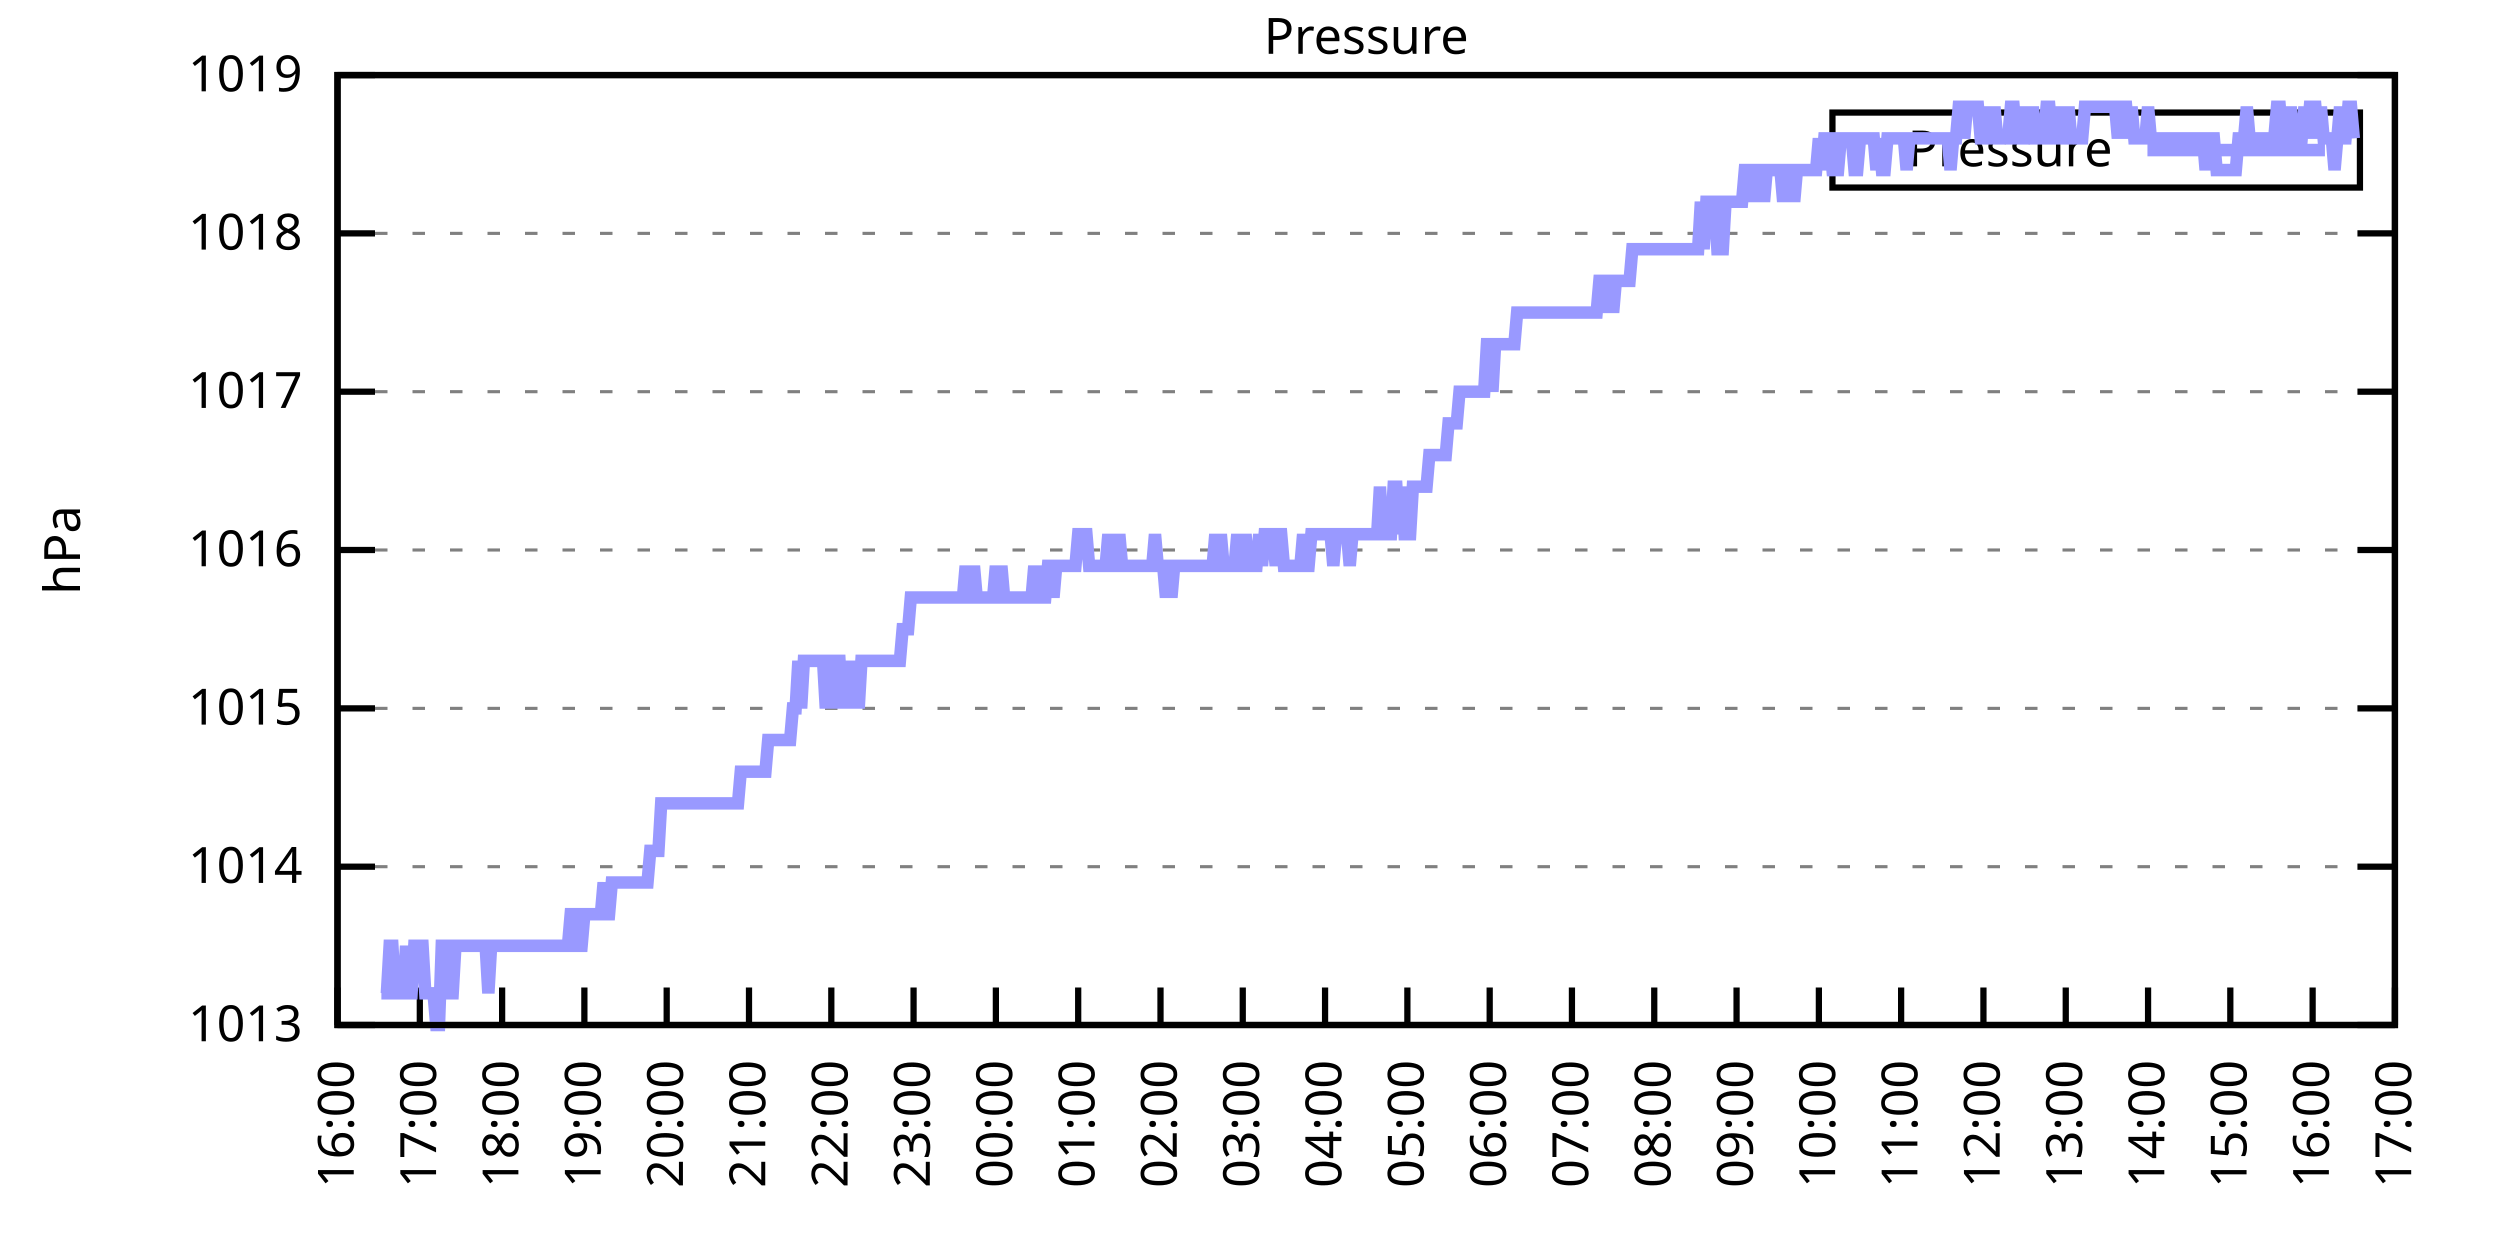
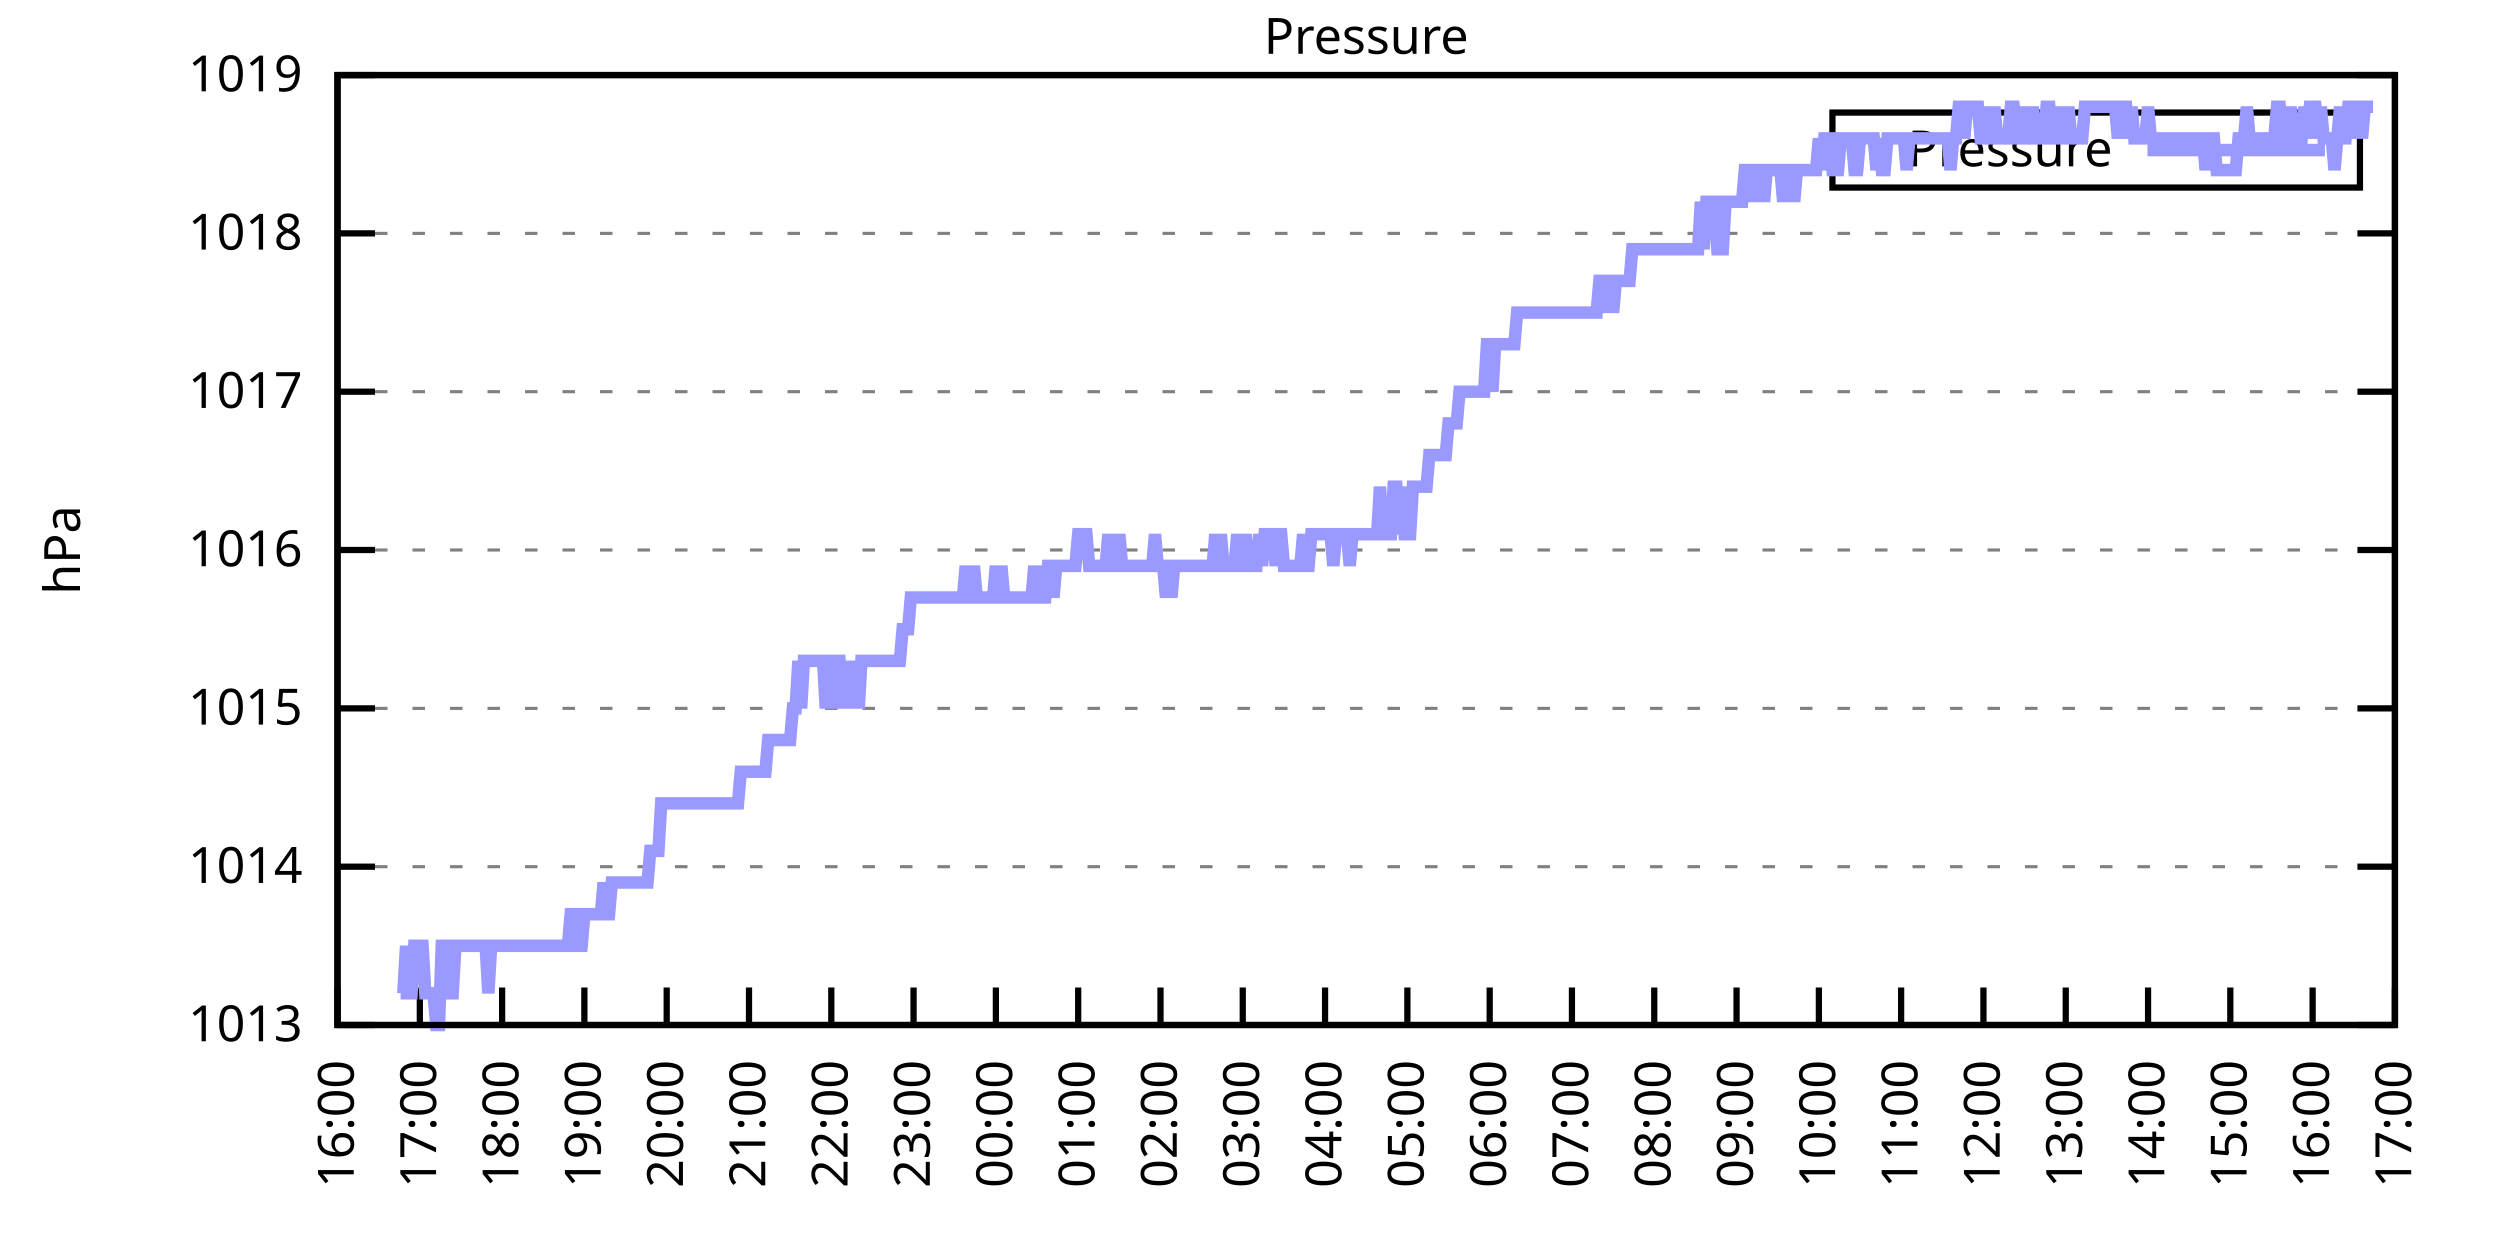
<svg xmlns="http://www.w3.org/2000/svg" xmlns:xlink="http://www.w3.org/1999/xlink" width="400" height="200" viewBox="0 0 400 200">
  <g id="gnuplot_canvas">
    <rect x="0" y="0" width="400" height="200" fill="none" />
    <defs>
      <circle id="gpDot" r="0.5" stroke-width="0.5" stroke="currentColor" />
      <path id="gpPt0" stroke-width="0.333" stroke="currentColor" d="M-1,0 h2 M0,-1 v2" />
      <path id="gpPt1" stroke-width="0.333" stroke="currentColor" d="M-1,-1 L1,1 M1,-1 L-1,1" />
      <path id="gpPt2" stroke-width="0.333" stroke="currentColor" d="M-1,0 L1,0 M0,-1 L0,1 M-1,-1 L1,1 M-1,1 L1,-1" />
      <rect id="gpPt3" stroke-width="0.333" stroke="currentColor" x="-1" y="-1" width="2" height="2" />
      <rect id="gpPt4" stroke-width="0.333" stroke="currentColor" fill="currentColor" x="-1" y="-1" width="2" height="2" />
      <circle id="gpPt5" stroke-width="0.333" stroke="currentColor" cx="0" cy="0" r="1" />
      <use xlink:href="#gpPt5" id="gpPt6" fill="currentColor" stroke="none" />
      <path id="gpPt7" stroke-width="0.333" stroke="currentColor" d="M0,-1.33 L-1.33,0.67 L1.33,0.67 z" />
      <use xlink:href="#gpPt7" id="gpPt8" fill="currentColor" stroke="none" />
      <use xlink:href="#gpPt7" id="gpPt9" stroke="currentColor" transform="rotate(180)" />
      <use xlink:href="#gpPt9" id="gpPt10" fill="currentColor" stroke="none" />
      <use xlink:href="#gpPt3" id="gpPt11" stroke="currentColor" transform="rotate(45)" />
      <use xlink:href="#gpPt11" id="gpPt12" fill="currentColor" stroke="none" />
      <path id="gpPt13" stroke-width="0.333" stroke="currentColor" d="M0,1.330 L1.265,0.411 L0.782,-1.067 L-0.782,-1.076 L-1.265,0.411 z" />
      <use xlink:href="#gpPt13" id="gpPt14" fill="currentColor" stroke="none" />
      <filter id="textbox" filterUnits="objectBoundingBox" x="0" y="0" height="1" width="1">
        <feFlood flood-color="white" flood-opacity="1" result="bgnd" />
        <feComposite in="SourceGraphic" in2="bgnd" operator="atop" />
      </filter>
      <filter id="greybox" filterUnits="objectBoundingBox" x="0" y="0" height="1" width="1">
        <feFlood flood-color="lightgrey" flood-opacity="1" result="grey" />
        <feComposite in="SourceGraphic" in2="grey" operator="atop" />
      </filter>
    </defs>
    <g fill="none" color="white" stroke="currentColor" stroke-width="1.00" stroke-linecap="butt" stroke-linejoin="miter">
</g>
    <g fill="none" color="black" stroke="currentColor" stroke-width="1.00" stroke-linecap="butt" stroke-linejoin="miter">
      <g stroke="none" shape-rendering="crispEdges">
        <polygon fill="rgb(255, 255, 255)" points="54.00,164.00 383.18,164.00 383.18,12.02 54.00,12.02 " />
      </g>
    </g>
    <g fill="none" color="black" stroke="currentColor" stroke-width="1.00" stroke-linecap="butt" stroke-linejoin="miter">
</g>
    <g fill="none" color="black" stroke="black" stroke-width="0.50" stroke-linecap="butt" stroke-linejoin="miter">
</g>
    <g fill="none" color="gray" stroke="currentColor" stroke-width="0.50" stroke-linecap="butt" stroke-linejoin="miter">
      <path stroke="gray" stroke-dasharray="2,4" class="gridline" d="M54.00,164.00 L383.19,164.00  " />
    </g>
    <g fill="none" color="gray" stroke="gray" stroke-width="1.00" stroke-linecap="butt" stroke-linejoin="miter">
</g>
    <g fill="none" color="black" stroke="currentColor" stroke-width="1.00" stroke-linecap="butt" stroke-linejoin="miter">
      <path stroke="black" d="M54.00,164.00 L60.00,164.00 M383.19,164.00 L377.19,164.00  " />
      <g transform="translate(48.40,166.60)" stroke="none" fill="black" font-family="Sans" font-size="8.00" text-anchor="end">
        <text>
          <tspan font-family="Sans"> 1013</tspan>
        </text>
      </g>
    </g>
    <g fill="none" color="black" stroke="currentColor" stroke-width="1.00" stroke-linecap="butt" stroke-linejoin="miter">
</g>
    <g fill="none" color="black" stroke="black" stroke-width="0.50" stroke-linecap="butt" stroke-linejoin="miter">
</g>
    <g fill="none" color="gray" stroke="currentColor" stroke-width="0.50" stroke-linecap="butt" stroke-linejoin="miter">
      <path stroke="gray" stroke-dasharray="2,4" class="gridline" d="M54.00,138.67 L383.19,138.67  " />
    </g>
    <g fill="none" color="gray" stroke="gray" stroke-width="1.00" stroke-linecap="butt" stroke-linejoin="miter">
</g>
    <g fill="none" color="black" stroke="currentColor" stroke-width="1.00" stroke-linecap="butt" stroke-linejoin="miter">
      <path stroke="black" d="M54.00,138.67 L60.00,138.67 M383.19,138.67 L377.19,138.67  " />
      <g transform="translate(48.40,141.27)" stroke="none" fill="black" font-family="Sans" font-size="8.00" text-anchor="end">
        <text>
          <tspan font-family="Sans"> 1014</tspan>
        </text>
      </g>
    </g>
    <g fill="none" color="black" stroke="currentColor" stroke-width="1.00" stroke-linecap="butt" stroke-linejoin="miter">
</g>
    <g fill="none" color="black" stroke="black" stroke-width="0.50" stroke-linecap="butt" stroke-linejoin="miter">
</g>
    <g fill="none" color="gray" stroke="currentColor" stroke-width="0.50" stroke-linecap="butt" stroke-linejoin="miter">
      <path stroke="gray" stroke-dasharray="2,4" class="gridline" d="M54.00,113.34 L383.19,113.34  " />
    </g>
    <g fill="none" color="gray" stroke="gray" stroke-width="1.00" stroke-linecap="butt" stroke-linejoin="miter">
</g>
    <g fill="none" color="black" stroke="currentColor" stroke-width="1.00" stroke-linecap="butt" stroke-linejoin="miter">
      <path stroke="black" d="M54.00,113.34 L60.00,113.34 M383.19,113.34 L377.19,113.34  " />
      <g transform="translate(48.40,115.94)" stroke="none" fill="black" font-family="Sans" font-size="8.00" text-anchor="end">
        <text>
          <tspan font-family="Sans"> 1015</tspan>
        </text>
      </g>
    </g>
    <g fill="none" color="black" stroke="currentColor" stroke-width="1.00" stroke-linecap="butt" stroke-linejoin="miter">
</g>
    <g fill="none" color="black" stroke="black" stroke-width="0.50" stroke-linecap="butt" stroke-linejoin="miter">
</g>
    <g fill="none" color="gray" stroke="currentColor" stroke-width="0.50" stroke-linecap="butt" stroke-linejoin="miter">
      <path stroke="gray" stroke-dasharray="2,4" class="gridline" d="M54.00,88.00 L383.19,88.00  " />
    </g>
    <g fill="none" color="gray" stroke="gray" stroke-width="1.00" stroke-linecap="butt" stroke-linejoin="miter">
</g>
    <g fill="none" color="black" stroke="currentColor" stroke-width="1.00" stroke-linecap="butt" stroke-linejoin="miter">
      <path stroke="black" d="M54.00,88.00 L60.00,88.00 M383.19,88.00 L377.19,88.00  " />
      <g transform="translate(48.40,90.60)" stroke="none" fill="black" font-family="Sans" font-size="8.00" text-anchor="end">
        <text>
          <tspan font-family="Sans"> 1016</tspan>
        </text>
      </g>
    </g>
    <g fill="none" color="black" stroke="currentColor" stroke-width="1.00" stroke-linecap="butt" stroke-linejoin="miter">
</g>
    <g fill="none" color="black" stroke="black" stroke-width="0.50" stroke-linecap="butt" stroke-linejoin="miter">
</g>
    <g fill="none" color="gray" stroke="currentColor" stroke-width="0.50" stroke-linecap="butt" stroke-linejoin="miter">
      <path stroke="gray" stroke-dasharray="2,4" class="gridline" d="M54.00,62.67 L383.19,62.67  " />
    </g>
    <g fill="none" color="gray" stroke="gray" stroke-width="1.00" stroke-linecap="butt" stroke-linejoin="miter">
</g>
    <g fill="none" color="black" stroke="currentColor" stroke-width="1.00" stroke-linecap="butt" stroke-linejoin="miter">
      <path stroke="black" d="M54.00,62.67 L60.00,62.67 M383.19,62.67 L377.19,62.67  " />
      <g transform="translate(48.40,65.27)" stroke="none" fill="black" font-family="Sans" font-size="8.00" text-anchor="end">
        <text>
          <tspan font-family="Sans"> 1017</tspan>
        </text>
      </g>
    </g>
    <g fill="none" color="black" stroke="currentColor" stroke-width="1.00" stroke-linecap="butt" stroke-linejoin="miter">
</g>
    <g fill="none" color="black" stroke="black" stroke-width="0.50" stroke-linecap="butt" stroke-linejoin="miter">
</g>
    <g fill="none" color="gray" stroke="currentColor" stroke-width="0.50" stroke-linecap="butt" stroke-linejoin="miter">
      <path stroke="gray" stroke-dasharray="2,4" class="gridline" d="M54.00,37.34 L383.19,37.34  " />
    </g>
    <g fill="none" color="gray" stroke="gray" stroke-width="1.00" stroke-linecap="butt" stroke-linejoin="miter">
</g>
    <g fill="none" color="black" stroke="currentColor" stroke-width="1.00" stroke-linecap="butt" stroke-linejoin="miter">
      <path stroke="black" d="M54.00,37.34 L60.00,37.34 M383.19,37.34 L377.19,37.34  " />
      <g transform="translate(48.40,39.94)" stroke="none" fill="black" font-family="Sans" font-size="8.00" text-anchor="end">
        <text>
          <tspan font-family="Sans"> 1018</tspan>
        </text>
      </g>
    </g>
    <g fill="none" color="black" stroke="currentColor" stroke-width="1.00" stroke-linecap="butt" stroke-linejoin="miter">
</g>
    <g fill="none" color="black" stroke="black" stroke-width="0.50" stroke-linecap="butt" stroke-linejoin="miter">
</g>
    <g fill="none" color="gray" stroke="currentColor" stroke-width="0.50" stroke-linecap="butt" stroke-linejoin="miter">
      <path stroke="gray" stroke-dasharray="2,4" class="gridline" d="M54.00,12.01 L383.19,12.01  " />
    </g>
    <g fill="none" color="gray" stroke="gray" stroke-width="1.00" stroke-linecap="butt" stroke-linejoin="miter">
</g>
    <g fill="none" color="black" stroke="currentColor" stroke-width="1.00" stroke-linecap="butt" stroke-linejoin="miter">
      <path stroke="black" d="M54.00,12.01 L60.00,12.01 M383.19,12.01 L377.19,12.01  " />
      <g transform="translate(48.40,14.61)" stroke="none" fill="black" font-family="Sans" font-size="8.00" text-anchor="end">
        <text>
          <tspan font-family="Sans"> 1019</tspan>
        </text>
      </g>
    </g>
    <g fill="none" color="black" stroke="currentColor" stroke-width="1.00" stroke-linecap="butt" stroke-linejoin="miter">
      <path stroke="black" d="M54.00,164.00 L54.00,158.00  " />
      <g transform="translate(56.60,169.60) rotate(270.00)" stroke="none" fill="black" font-family="Sans" font-size="8.00" text-anchor="end">
        <text>
          <tspan font-family="Sans">16:00</tspan>
        </text>
      </g>
    </g>
    <g fill="none" color="black" stroke="currentColor" stroke-width="1.00" stroke-linecap="butt" stroke-linejoin="miter">
      <path stroke="black" d="M67.17,164.00 L67.17,158.00  " />
      <g transform="translate(69.77,169.60) rotate(270.00)" stroke="none" fill="black" font-family="Sans" font-size="8.00" text-anchor="end">
        <text>
          <tspan font-family="Sans">17:00</tspan>
        </text>
      </g>
    </g>
    <g fill="none" color="black" stroke="currentColor" stroke-width="1.00" stroke-linecap="butt" stroke-linejoin="miter">
      <path stroke="black" d="M80.34,164.00 L80.34,158.00  " />
      <g transform="translate(82.94,169.60) rotate(270.00)" stroke="none" fill="black" font-family="Sans" font-size="8.00" text-anchor="end">
        <text>
          <tspan font-family="Sans">18:00</tspan>
        </text>
      </g>
    </g>
    <g fill="none" color="black" stroke="currentColor" stroke-width="1.00" stroke-linecap="butt" stroke-linejoin="miter">
      <path stroke="black" d="M93.50,164.00 L93.50,158.00  " />
      <g transform="translate(96.10,169.60) rotate(270.00)" stroke="none" fill="black" font-family="Sans" font-size="8.00" text-anchor="end">
        <text>
          <tspan font-family="Sans">19:00</tspan>
        </text>
      </g>
    </g>
    <g fill="none" color="black" stroke="currentColor" stroke-width="1.00" stroke-linecap="butt" stroke-linejoin="miter">
      <path stroke="black" d="M106.67,164.00 L106.67,158.00  " />
      <g transform="translate(109.27,169.60) rotate(270.00)" stroke="none" fill="black" font-family="Sans" font-size="8.00" text-anchor="end">
        <text>
          <tspan font-family="Sans">20:00</tspan>
        </text>
      </g>
    </g>
    <g fill="none" color="black" stroke="currentColor" stroke-width="1.00" stroke-linecap="butt" stroke-linejoin="miter">
      <path stroke="black" d="M119.84,164.00 L119.84,158.00  " />
      <g transform="translate(122.44,169.60) rotate(270.00)" stroke="none" fill="black" font-family="Sans" font-size="8.00" text-anchor="end">
        <text>
          <tspan font-family="Sans">21:00</tspan>
        </text>
      </g>
    </g>
    <g fill="none" color="black" stroke="currentColor" stroke-width="1.00" stroke-linecap="butt" stroke-linejoin="miter">
      <path stroke="black" d="M133.01,164.00 L133.01,158.00  " />
      <g transform="translate(135.61,169.60) rotate(270.00)" stroke="none" fill="black" font-family="Sans" font-size="8.00" text-anchor="end">
        <text>
          <tspan font-family="Sans">22:00</tspan>
        </text>
      </g>
    </g>
    <g fill="none" color="black" stroke="currentColor" stroke-width="1.00" stroke-linecap="butt" stroke-linejoin="miter">
      <path stroke="black" d="M146.17,164.00 L146.17,158.00  " />
      <g transform="translate(148.77,169.60) rotate(270.00)" stroke="none" fill="black" font-family="Sans" font-size="8.00" text-anchor="end">
        <text>
          <tspan font-family="Sans">23:00</tspan>
        </text>
      </g>
    </g>
    <g fill="none" color="black" stroke="currentColor" stroke-width="1.00" stroke-linecap="butt" stroke-linejoin="miter">
      <path stroke="black" d="M159.34,164.00 L159.34,158.00  " />
      <g transform="translate(161.94,169.60) rotate(270.00)" stroke="none" fill="black" font-family="Sans" font-size="8.00" text-anchor="end">
        <text>
          <tspan font-family="Sans">00:00</tspan>
        </text>
      </g>
    </g>
    <g fill="none" color="black" stroke="currentColor" stroke-width="1.00" stroke-linecap="butt" stroke-linejoin="miter">
      <path stroke="black" d="M172.51,164.00 L172.51,158.00  " />
      <g transform="translate(175.11,169.60) rotate(270.00)" stroke="none" fill="black" font-family="Sans" font-size="8.00" text-anchor="end">
        <text>
          <tspan font-family="Sans">01:00</tspan>
        </text>
      </g>
    </g>
    <g fill="none" color="black" stroke="currentColor" stroke-width="1.00" stroke-linecap="butt" stroke-linejoin="miter">
      <path stroke="black" d="M185.68,164.00 L185.68,158.00  " />
      <g transform="translate(188.28,169.60) rotate(270.00)" stroke="none" fill="black" font-family="Sans" font-size="8.00" text-anchor="end">
        <text>
          <tspan font-family="Sans">02:00</tspan>
        </text>
      </g>
    </g>
    <g fill="none" color="black" stroke="currentColor" stroke-width="1.00" stroke-linecap="butt" stroke-linejoin="miter">
      <path stroke="black" d="M198.84,164.00 L198.84,158.00  " />
      <g transform="translate(201.44,169.60) rotate(270.00)" stroke="none" fill="black" font-family="Sans" font-size="8.00" text-anchor="end">
        <text>
          <tspan font-family="Sans">03:00</tspan>
        </text>
      </g>
    </g>
    <g fill="none" color="black" stroke="currentColor" stroke-width="1.00" stroke-linecap="butt" stroke-linejoin="miter">
      <path stroke="black" d="M212.01,164.00 L212.01,158.00  " />
      <g transform="translate(214.61,169.60) rotate(270.00)" stroke="none" fill="black" font-family="Sans" font-size="8.00" text-anchor="end">
        <text>
          <tspan font-family="Sans">04:00</tspan>
        </text>
      </g>
    </g>
    <g fill="none" color="black" stroke="currentColor" stroke-width="1.00" stroke-linecap="butt" stroke-linejoin="miter">
      <path stroke="black" d="M225.18,164.00 L225.18,158.00  " />
      <g transform="translate(227.78,169.60) rotate(270.00)" stroke="none" fill="black" font-family="Sans" font-size="8.00" text-anchor="end">
        <text>
          <tspan font-family="Sans">05:00</tspan>
        </text>
      </g>
    </g>
    <g fill="none" color="black" stroke="currentColor" stroke-width="1.00" stroke-linecap="butt" stroke-linejoin="miter">
      <path stroke="black" d="M238.35,164.00 L238.35,158.00  " />
      <g transform="translate(240.95,169.60) rotate(270.00)" stroke="none" fill="black" font-family="Sans" font-size="8.00" text-anchor="end">
        <text>
          <tspan font-family="Sans">06:00</tspan>
        </text>
      </g>
    </g>
    <g fill="none" color="black" stroke="currentColor" stroke-width="1.00" stroke-linecap="butt" stroke-linejoin="miter">
      <path stroke="black" d="M251.51,164.00 L251.51,158.00  " />
      <g transform="translate(254.11,169.60) rotate(270.00)" stroke="none" fill="black" font-family="Sans" font-size="8.00" text-anchor="end">
        <text>
          <tspan font-family="Sans">07:00</tspan>
        </text>
      </g>
    </g>
    <g fill="none" color="black" stroke="currentColor" stroke-width="1.00" stroke-linecap="butt" stroke-linejoin="miter">
      <path stroke="black" d="M264.68,164.00 L264.68,158.00  " />
      <g transform="translate(267.28,169.60) rotate(270.00)" stroke="none" fill="black" font-family="Sans" font-size="8.00" text-anchor="end">
        <text>
          <tspan font-family="Sans">08:00</tspan>
        </text>
      </g>
    </g>
    <g fill="none" color="black" stroke="currentColor" stroke-width="1.00" stroke-linecap="butt" stroke-linejoin="miter">
      <path stroke="black" d="M277.85,164.00 L277.85,158.00  " />
      <g transform="translate(280.45,169.60) rotate(270.00)" stroke="none" fill="black" font-family="Sans" font-size="8.00" text-anchor="end">
        <text>
          <tspan font-family="Sans">09:00</tspan>
        </text>
      </g>
    </g>
    <g fill="none" color="black" stroke="currentColor" stroke-width="1.00" stroke-linecap="butt" stroke-linejoin="miter">
      <path stroke="black" d="M291.02,164.00 L291.02,158.00  " />
      <g transform="translate(293.62,169.60) rotate(270.00)" stroke="none" fill="black" font-family="Sans" font-size="8.00" text-anchor="end">
        <text>
          <tspan font-family="Sans">10:00</tspan>
        </text>
      </g>
    </g>
    <g fill="none" color="black" stroke="currentColor" stroke-width="1.00" stroke-linecap="butt" stroke-linejoin="miter">
      <path stroke="black" d="M304.18,164.00 L304.18,158.00  " />
      <g transform="translate(306.78,169.60) rotate(270.00)" stroke="none" fill="black" font-family="Sans" font-size="8.00" text-anchor="end">
        <text>
          <tspan font-family="Sans">11:00</tspan>
        </text>
      </g>
    </g>
    <g fill="none" color="black" stroke="currentColor" stroke-width="1.00" stroke-linecap="butt" stroke-linejoin="miter">
      <path stroke="black" d="M317.35,164.00 L317.35,158.00  " />
      <g transform="translate(319.95,169.60) rotate(270.00)" stroke="none" fill="black" font-family="Sans" font-size="8.00" text-anchor="end">
        <text>
          <tspan font-family="Sans">12:00</tspan>
        </text>
      </g>
    </g>
    <g fill="none" color="black" stroke="currentColor" stroke-width="1.00" stroke-linecap="butt" stroke-linejoin="miter">
      <path stroke="black" d="M330.52,164.00 L330.52,158.00  " />
      <g transform="translate(333.12,169.60) rotate(270.00)" stroke="none" fill="black" font-family="Sans" font-size="8.00" text-anchor="end">
        <text>
          <tspan font-family="Sans">13:00</tspan>
        </text>
      </g>
    </g>
    <g fill="none" color="black" stroke="currentColor" stroke-width="1.00" stroke-linecap="butt" stroke-linejoin="miter">
      <path stroke="black" d="M343.69,164.00 L343.69,158.00  " />
      <g transform="translate(346.29,169.60) rotate(270.00)" stroke="none" fill="black" font-family="Sans" font-size="8.00" text-anchor="end">
        <text>
          <tspan font-family="Sans">14:00</tspan>
        </text>
      </g>
    </g>
    <g fill="none" color="black" stroke="currentColor" stroke-width="1.00" stroke-linecap="butt" stroke-linejoin="miter">
      <path stroke="black" d="M356.85,164.00 L356.85,158.00  " />
      <g transform="translate(359.45,169.60) rotate(270.00)" stroke="none" fill="black" font-family="Sans" font-size="8.00" text-anchor="end">
        <text>
          <tspan font-family="Sans">15:00</tspan>
        </text>
      </g>
    </g>
    <g fill="none" color="black" stroke="currentColor" stroke-width="1.00" stroke-linecap="butt" stroke-linejoin="miter">
      <path stroke="black" d="M370.02,164.00 L370.02,158.00  " />
      <g transform="translate(372.62,169.60) rotate(270.00)" stroke="none" fill="black" font-family="Sans" font-size="8.00" text-anchor="end">
        <text>
          <tspan font-family="Sans">16:00</tspan>
        </text>
      </g>
    </g>
    <g fill="none" color="black" stroke="currentColor" stroke-width="1.00" stroke-linecap="butt" stroke-linejoin="miter">
      <path stroke="black" d="M383.19,164.00 L383.19,158.00  " />
      <g transform="translate(385.79,169.60) rotate(270.00)" stroke="none" fill="black" font-family="Sans" font-size="8.00" text-anchor="end">
        <text>
          <tspan font-family="Sans">17:00</tspan>
        </text>
      </g>
    </g>
    <g fill="none" color="black" stroke="currentColor" stroke-width="1.00" stroke-linecap="butt" stroke-linejoin="miter">
</g>
    <g fill="none" color="black" stroke="currentColor" stroke-width="1.00" stroke-linecap="butt" stroke-linejoin="miter">
      <path stroke="black" d="M54.00,12.01 L54.00,164.00 L383.19,164.00 L383.19,12.01 L54.00,12.01 Z  " />
    </g>
    <g fill="none" color="black" stroke="currentColor" stroke-width="1.00" stroke-linecap="butt" stroke-linejoin="miter">
</g>
    <g fill="none" color="black" stroke="currentColor" stroke-width="1.00" stroke-linecap="butt" stroke-linejoin="miter">
      <path stroke="black" d="M293.19,30.01 L293.19,18.01 L377.59,18.01 L377.59,30.01 L293.19,30.01 Z  " />
    </g>
    <g id="Pressure_plot_1">
      <g fill="none" color="white" stroke="black" stroke-width="2.00" stroke-linecap="butt" stroke-linejoin="miter">
</g>
      <g fill="none" color="black" stroke="currentColor" stroke-width="2.00" stroke-linecap="butt" stroke-linejoin="miter">
        <g transform="translate(337.99,26.61)" stroke="none" fill="black" font-family="Sans" font-size="8.00" text-anchor="end">
          <text>
            <tspan font-family="Sans">Pressure</tspan>
          </text>
        </g>
      </g>
      <g fill="none" color="black" stroke="currentColor" stroke-width="2.00" stroke-linecap="butt" stroke-linejoin="miter">
-         <path stroke="rgb(153, 153, 255)" d="M343.59,24.01 L371.99,24.01 M61.02,158.93 L61.46,158.93 L61.90,158.93 L62.34,151.33 L62.78,151.33 L63.22,158.93   L63.66,158.93 L64.10,158.93 L64.53,158.93 L64.97,151.33 L65.41,158.93 L65.85,158.93 L66.29,151.33 L66.73,151.33   L67.17,151.33 L67.61,151.33 L68.05,158.93 L68.48,158.93 L68.92,158.93 L69.36,158.93 L69.80,164.00 L70.24,164.00   L70.68,151.33 L71.12,151.33 L71.56,151.33 L72.00,158.93 L72.43,158.93 L72.87,151.33 L73.31,151.33 L73.75,151.33   L74.19,151.33 L74.63,151.33 L75.07,151.33 L75.51,151.33 L75.95,151.33 L76.38,151.33 L76.82,151.33 L77.26,151.33   L77.70,151.33 L78.14,158.93 L78.58,151.33 L79.02,151.33 L79.46,151.33 L79.90,151.33 L80.34,151.33 L80.77,151.33   L81.21,151.33 L81.65,151.33 L82.09,151.33 L82.53,151.33 L82.97,151.33 L83.41,151.33 L83.85,151.33 L84.29,151.33   L84.72,151.33 L85.16,151.33 L85.60,151.33 L86.04,151.33 L86.48,151.33 L86.92,151.33 L87.36,151.33 L87.80,151.33   L88.24,151.33 L88.67,151.33 L89.11,151.33 L89.55,151.33 L89.99,151.33 L90.43,151.33 L90.87,151.33 L91.31,146.27   L91.75,146.27 L92.19,146.27 L92.62,151.33 L93.06,151.33 L93.50,146.27 L93.94,146.27 L94.38,146.27 L94.82,146.27   L95.26,146.27 L95.70,146.27 L96.14,146.27 L96.58,141.20 L97.01,146.27 L97.45,146.27 L97.89,141.20 L98.33,141.20   L98.77,141.20 L99.21,141.20 L99.65,141.20 L100.09,141.20 L100.53,141.20 L100.96,141.20 L101.40,141.20 L101.84,141.20   L102.28,141.20 L102.72,141.20 L103.16,141.20 L103.60,141.20 L104.04,136.14 L104.48,136.14 L104.91,136.14 L105.35,136.14   L105.79,128.54 L106.23,128.54 L106.67,128.54 L107.11,128.54 L107.55,128.54 L107.99,128.54 L108.43,128.54 L108.87,128.54   L109.30,128.54 L109.74,128.54 L110.18,128.54 L110.62,128.54 L111.06,128.54 L111.50,128.54 L111.94,128.54 L112.38,128.54   L112.82,128.54 L113.25,128.54 L113.69,128.54 L114.13,128.54 L114.57,128.54 L115.01,128.54 L115.45,128.54 L115.89,128.54   L116.33,128.54 L116.77,128.54 L117.20,128.54 L117.64,128.54 L118.08,128.54 L118.52,123.47 L118.96,123.47 L119.40,123.47   L119.84,123.47 L120.28,123.47 L120.72,123.47 L121.15,123.47 L121.59,123.47 L122.03,123.47 L122.47,123.47 L122.91,118.40   L123.35,118.40 L123.79,118.40 L124.23,118.40 L124.67,118.40 L125.11,118.40 L125.54,118.40 L125.98,118.40 L126.42,118.40   L126.86,113.34 L127.30,113.34 L127.74,105.74 L128.18,113.34 L128.62,105.74 L129.06,105.74 L129.49,105.74 L129.93,105.74   L130.37,105.74 L130.81,105.74 L131.25,105.74 L131.69,105.74 L132.13,113.34 L132.57,105.74 L133.01,113.34 L133.44,105.74   L133.88,105.74 L134.32,105.74 L134.76,113.34 L135.20,105.74 L135.64,113.34 L136.08,105.74 L136.52,113.34 L136.96,105.74   L137.39,113.34 L137.83,105.74 L138.27,105.74 L138.71,105.74 L139.15,105.74 L139.59,105.74 L140.03,105.74 L140.47,105.74   L140.91,105.74 L141.35,105.74 L141.78,105.74 L142.22,105.74 L142.66,105.74 L143.10,105.74 L143.54,105.74 L143.98,105.74   L144.42,100.67 L144.86,100.67 L145.30,100.67 L145.73,95.60 L146.17,95.60 L146.61,95.60 L147.05,95.60 L147.49,95.60   L147.93,95.60 L148.37,95.60 L148.81,95.60 L149.25,95.60 L149.68,95.60 L150.12,95.60 L150.56,95.60 L151.00,95.60   L151.44,95.60 L151.88,95.60 L152.32,95.60 L152.76,95.60 L153.20,95.60 L153.63,95.60 L154.07,95.60 L154.51,90.54   L154.95,95.60 L155.39,95.60 L155.83,90.54 L156.27,95.60 L156.71,95.60 L157.15,95.60 L157.59,95.60 L158.02,95.60   L158.46,95.60 L158.90,95.60 L159.34,90.54 L159.78,95.60 L160.22,90.54 L160.66,95.60 L161.10,95.60 L161.54,95.60   L161.97,95.60 L162.41,95.60 L162.85,95.60 L163.29,95.60 L163.73,95.60 L164.17,95.60 L164.61,95.60 L165.05,95.60   L165.49,90.54 L165.92,95.60 L166.36,90.54 L166.80,95.60 L167.24,95.60 L167.68,90.54 L168.12,90.54 L168.56,95.60   L169.00,90.54 L169.44,90.54 L169.87,90.54 L170.31,90.54 L170.75,90.54 L171.19,90.54 L171.63,90.54 L172.07,90.54   L172.51,85.47 L172.95,85.47 L173.39,85.47 L173.83,85.47 L174.26,90.54 L174.70,90.54 L175.14,90.54 L175.58,90.54   L176.02,90.54 L176.46,90.54 L176.90,90.54 L177.34,85.47 L177.78,90.54 L178.21,90.54 L178.65,90.54 L179.09,85.47   L179.53,90.54 L179.97,90.54 L180.41,90.54 L180.85,90.54 L181.29,90.54 L181.73,90.54 L182.16,90.54 L182.60,90.54   L183.04,90.54 L183.48,90.54 L183.92,90.54 L184.36,90.54 L184.80,85.47 L185.24,90.54 L185.68,90.54 L186.11,90.54   L186.55,95.60 L186.99,90.54 L187.43,95.60 L187.87,90.54 L188.31,90.54 L188.75,90.54 L189.19,90.54 L189.63,90.54   L190.07,90.54 L190.50,90.54 L190.94,90.54 L191.38,90.54 L191.82,90.54 L192.26,90.54 L192.70,90.54 L193.14,90.54   L193.58,90.54 L194.02,90.54 L194.45,85.47 L194.89,90.54 L195.33,85.47 L195.77,90.54 L196.21,90.54 L196.65,90.54   L197.09,90.54 L197.53,90.54 L197.97,85.47 L198.40,90.54 L198.84,90.54 L199.28,85.47 L199.72,90.54 L200.16,90.54   L200.60,90.54 L201.04,90.54 L201.48,85.47 L201.92,90.54 L202.35,85.47 L202.79,85.47 L203.23,85.47 L203.67,85.47   L204.11,90.54 L204.55,85.47 L204.99,85.47 L205.43,90.54 L205.87,90.54 L206.31,90.54 L206.74,90.54 L207.18,90.54   L207.62,90.54 L208.06,90.54 L208.50,85.47 L208.94,90.54 L209.38,90.54 L209.82,85.47 L210.26,85.47 L210.69,85.47   L211.13,85.47 L211.57,85.47 L212.01,85.47 L212.45,85.47 L212.89,85.47 L213.33,90.54 L213.77,85.47 L214.21,85.47   L214.64,85.47 L215.08,85.47 L215.52,85.47 L215.96,90.54 L216.40,85.47 L216.84,85.47 L217.28,85.47 L217.72,85.47   L218.16,85.47 L218.60,85.47 L219.03,85.47 L219.47,85.47 L219.91,85.47 L220.35,85.47 L220.79,77.87 L221.23,85.47   L221.67,85.47 L222.11,85.47 L222.55,85.47 L222.98,77.87 L223.42,77.87 L223.86,85.47 L224.30,77.87 L224.74,85.47   L225.18,85.47 L225.62,85.47 L226.06,77.87 L226.50,77.87 L226.93,77.87 L227.37,77.87 L227.81,77.87 L228.25,77.87   L228.69,72.81 L229.13,72.81 L229.57,72.81 L230.01,72.81 L230.45,72.81 L230.88,72.81 L231.32,72.81 L231.76,67.74   L232.20,67.74 L232.64,67.74 L233.08,67.74 L233.52,62.67 L233.96,62.67 L234.40,62.67 L234.84,62.67 L235.27,62.67   L235.71,62.67 L236.15,62.67 L236.59,62.67 L237.03,62.67 L237.47,62.67 L237.91,55.07 L238.35,55.07 L238.79,62.67   L239.22,55.07 L239.66,55.07 L240.10,55.07 L240.54,55.07 L240.98,55.07 L241.42,55.07 L241.86,55.07 L242.30,55.07   L242.74,50.01 L243.17,50.01 L243.61,50.01 L244.05,50.01 L244.49,50.01 L244.93,50.01 L245.37,50.01 L245.81,50.01   L246.25,50.01 L246.69,50.01 L247.12,50.01 L247.56,50.01 L248.00,50.01 L248.44,50.01 L248.88,50.01 L249.32,50.01   L249.76,50.01 L250.20,50.01 L250.64,50.01 L251.08,50.01 L251.51,50.01 L251.95,50.01 L252.39,50.01 L252.83,50.01   L253.27,50.01 L253.71,50.01 L254.15,50.01 L254.59,50.01 L255.03,50.01 L255.46,50.01 L255.90,44.94 L256.34,44.94   L256.78,44.94 L257.22,50.01 L257.66,44.94 L258.10,50.01 L258.54,44.94 L258.98,44.94 L259.41,44.94 L259.85,44.94   L260.29,44.94 L260.73,44.94 L261.17,39.87 L261.61,39.87 L262.05,39.87 L262.49,39.87 L262.93,39.87 L263.36,39.87   L263.80,39.87 L264.24,39.87 L264.68,39.87 L265.12,39.87 L265.56,39.87 L266.00,39.87 L266.44,39.87 L266.88,39.87   L267.32,39.87 L267.75,39.87 L268.19,39.87 L268.63,39.87 L269.07,39.87 L269.51,39.87 L269.95,39.87 L270.39,39.87   L270.83,39.87 L271.27,39.87 L271.70,39.87 L272.14,32.28 L272.58,39.87 L273.02,32.28 L273.46,32.28 L273.90,32.28   L274.34,32.28 L274.78,39.87 L275.22,39.87 L275.65,39.87 L276.09,32.28 L276.53,32.28 L276.97,32.28 L277.41,32.28   L277.85,32.28 L278.29,32.28 L278.73,32.28 L279.17,27.21 L279.60,27.21 L280.04,32.28 L280.48,27.21 L280.92,27.21   L281.36,32.28 L281.80,27.21 L282.24,32.28 L282.68,27.21 L283.12,27.21 L283.56,27.21 L283.99,27.21 L284.43,27.21   L284.87,27.21 L285.31,32.28 L285.75,27.21 L286.19,27.21 L286.63,27.21 L287.07,32.28 L287.51,27.21 L287.94,27.21   L288.38,27.21 L288.82,27.21 L289.26,27.21 L289.70,27.21 L290.14,27.21 L290.58,27.21 L291.02,22.14 L291.46,27.21   L291.89,22.14 L292.33,22.14 L292.77,22.14 L293.21,27.21 L293.65,27.21 L294.09,27.21 L294.53,22.14 L294.97,22.14   L295.41,22.14 L295.84,22.14 L296.28,22.14 L296.72,27.21 L297.16,27.21 L297.60,22.14 L298.04,22.14 L298.48,22.14   L298.92,22.14 L299.36,22.14 L299.80,22.14 L300.23,27.21 L300.67,22.14 L301.11,27.21 L301.55,27.21 L301.99,22.14   L302.43,22.14 L302.87,22.14 L303.31,22.14 L303.75,22.14 L304.18,22.14 L304.62,22.14 L305.06,27.21 L305.50,22.14   L305.94,22.14 L306.38,22.14 L306.82,22.14 L307.26,22.14 L307.70,22.14 L308.13,22.14 L308.57,22.14 L309.01,22.14   L309.45,22.14 L309.89,22.14 L310.33,22.14 L310.77,22.14 L311.21,22.14 L311.65,22.14 L312.08,27.21 L312.52,22.14   L312.96,22.14 L313.40,17.08 L313.84,17.08 L314.28,22.14 L314.72,17.08 L315.16,17.08 L315.60,17.08 L316.04,17.08   L316.47,17.08 L316.91,22.14 L317.35,22.14 L317.79,17.08 L318.23,22.14 L318.67,22.14 L319.11,17.08 L319.55,22.14   L319.99,22.14 L320.42,22.14 L320.86,22.14 L321.30,22.14 L321.74,17.08 L322.18,17.08 L322.62,22.14 L323.06,22.14   L323.50,17.08 L323.94,22.14 L324.37,22.14 L324.81,22.14 L325.25,17.08 L325.69,22.14 L326.13,22.14 L326.57,22.14   L327.01,22.14 L327.45,17.08 L327.89,17.08 L328.33,22.14 L328.76,22.14 L329.20,17.08 L329.64,22.14 L330.08,22.14   L330.52,22.14 L330.96,17.08 L331.40,22.14 L331.84,22.14 L332.28,22.14 L332.71,22.14 L333.15,22.14 L333.59,17.08   L334.03,17.08 L334.47,17.08 L334.91,17.08 L335.35,17.08 L335.79,17.08 L336.23,17.08 L336.66,17.08 L337.10,17.08   L337.54,17.08 L337.98,17.08 L338.42,17.08 L338.86,22.14 L339.30,17.08 L339.74,17.08 L340.18,17.08 L340.61,22.14   L341.05,17.08 L341.49,22.14 L341.93,22.14 L342.37,22.14 L342.81,22.14 L343.25,22.14 L343.69,17.08 L344.13,22.14   L344.57,22.14 L345.00,22.14 L345.44,22.14 L345.88,22.14 L346.32,22.14 L346.76,22.14 L347.20,22.14 L347.64,22.14   L348.08,22.14 L348.52,22.14 L348.95,22.14 L349.39,22.14 L349.83,22.14 L350.27,22.14 L350.71,22.14 L351.15,22.14   L351.59,22.14 L352.03,22.14 L352.47,22.14 L352.90,27.21 L353.34,22.14 L353.78,22.14 L354.22,22.14 L354.66,27.21   L355.10,27.21 L355.54,27.21 L355.98,27.21 L356.42,27.21 L356.85,27.21 L357.29,27.21 L357.73,27.21 L358.17,22.14   L358.61,22.14 L359.05,22.14 L359.49,17.08 L359.93,22.14 L360.37,22.14 L360.81,22.14 L361.24,22.14 L361.68,22.14   L362.12,22.14 L362.56,22.14 L363.00,22.14 L363.44,22.14 L363.88,22.14 L364.32,17.08 L364.76,17.08 L365.19,22.14   L365.63,22.14 L366.07,22.14 L366.51,17.08 L366.95,22.14 L367.39,22.14 L367.83,22.14 L368.27,22.14 L368.71,17.08   L369.14,22.14 L369.58,17.08 L370.02,17.08 L370.46,17.08 L370.90,22.14 L371.34,17.08 L371.78,22.14 L372.22,22.14   L372.66,22.14 L373.09,22.14 L373.53,27.21 L373.97,22.14 L374.41,17.08 L374.85,22.14 L375.29,22.14 L375.73,17.08   L376.17,17.08 L376.61,22.14  " />
+         <path stroke="rgb(153, 153, 255)" d="M343.59,24.01 L371.99,24.01 M64.10,158.93 L64.53,158.93 L64.97,151.33 L65.41,158.93 L65.85,158.93 L66.29,151.33   L66.73,151.33 L67.17,151.33 L67.61,151.33 L68.05,158.93 L68.48,158.93 L68.92,158.93 L69.36,158.93 L69.80,164.00   L70.24,164.00 L70.68,151.33 L71.12,151.33 L71.56,151.33 L72.00,158.93 L72.43,158.93 L72.87,151.33 L73.31,151.33   L73.75,151.33 L74.19,151.33 L74.63,151.33 L75.07,151.33 L75.51,151.33 L75.95,151.33 L76.38,151.33 L76.82,151.33   L77.26,151.33 L77.70,151.33 L78.14,158.93 L78.58,151.33 L79.02,151.33 L79.46,151.33 L79.90,151.33 L80.34,151.33   L80.77,151.33 L81.21,151.33 L81.65,151.33 L82.09,151.33 L82.53,151.33 L82.97,151.33 L83.41,151.33 L83.85,151.33   L84.29,151.33 L84.72,151.33 L85.16,151.33 L85.60,151.33 L86.04,151.33 L86.48,151.33 L86.92,151.33 L87.36,151.33   L87.80,151.33 L88.24,151.33 L88.67,151.33 L89.11,151.33 L89.55,151.33 L89.99,151.33 L90.43,151.33 L90.87,151.33   L91.31,146.27 L91.75,146.27 L92.19,146.27 L92.62,151.33 L93.06,151.33 L93.50,146.27 L93.94,146.27 L94.38,146.27   L94.82,146.27 L95.26,146.27 L95.70,146.27 L96.14,146.27 L96.58,141.20 L97.01,146.27 L97.45,146.27 L97.89,141.20   L98.33,141.20 L98.77,141.20 L99.21,141.20 L99.65,141.20 L100.09,141.20 L100.53,141.20 L100.96,141.20 L101.40,141.20   L101.84,141.20 L102.28,141.20 L102.72,141.20 L103.16,141.20 L103.60,141.20 L104.04,136.14 L104.48,136.14 L104.91,136.14   L105.35,136.14 L105.79,128.54 L106.23,128.54 L106.67,128.54 L107.11,128.54 L107.55,128.54 L107.99,128.54 L108.43,128.54   L108.87,128.54 L109.30,128.54 L109.74,128.54 L110.18,128.54 L110.62,128.54 L111.06,128.54 L111.50,128.54 L111.94,128.54   L112.38,128.54 L112.82,128.54 L113.25,128.54 L113.69,128.54 L114.13,128.54 L114.57,128.54 L115.01,128.54 L115.45,128.54   L115.89,128.54 L116.33,128.54 L116.77,128.54 L117.20,128.54 L117.64,128.54 L118.08,128.54 L118.52,123.47 L118.96,123.47   L119.40,123.47 L119.84,123.47 L120.28,123.47 L120.72,123.47 L121.15,123.47 L121.59,123.47 L122.03,123.47 L122.47,123.47   L122.91,118.40 L123.35,118.40 L123.79,118.40 L124.23,118.40 L124.67,118.40 L125.11,118.40 L125.54,118.40 L125.98,118.40   L126.42,118.40 L126.86,113.34 L127.30,113.34 L127.74,105.74 L128.18,113.34 L128.62,105.74 L129.06,105.74 L129.49,105.74   L129.93,105.74 L130.37,105.74 L130.81,105.74 L131.25,105.74 L131.69,105.74 L132.13,113.34 L132.57,105.74 L133.01,113.34   L133.44,105.74 L133.88,105.74 L134.32,105.74 L134.76,113.34 L135.20,105.74 L135.64,113.34 L136.08,105.74 L136.52,113.34   L136.96,105.74 L137.39,113.34 L137.83,105.74 L138.27,105.74 L138.71,105.74 L139.15,105.74 L139.59,105.74 L140.03,105.74   L140.47,105.74 L140.91,105.74 L141.35,105.74 L141.78,105.74 L142.22,105.74 L142.66,105.74 L143.10,105.74 L143.54,105.74   L143.98,105.74 L144.42,100.67 L144.86,100.67 L145.30,100.67 L145.73,95.60 L146.17,95.60 L146.61,95.60 L147.05,95.60   L147.49,95.60 L147.93,95.60 L148.37,95.60 L148.81,95.60 L149.25,95.60 L149.68,95.60 L150.12,95.60 L150.56,95.60   L151.00,95.60 L151.44,95.60 L151.88,95.60 L152.32,95.60 L152.76,95.60 L153.20,95.60 L153.63,95.60 L154.07,95.60   L154.51,90.54 L154.95,95.60 L155.39,95.60 L155.83,90.54 L156.27,95.60 L156.71,95.60 L157.15,95.60 L157.59,95.60   L158.02,95.60 L158.46,95.60 L158.90,95.60 L159.34,90.54 L159.78,95.60 L160.22,90.54 L160.66,95.60 L161.10,95.60   L161.54,95.60 L161.97,95.60 L162.41,95.60 L162.85,95.60 L163.29,95.60 L163.73,95.60 L164.17,95.60 L164.61,95.60   L165.05,95.60 L165.49,90.54 L165.92,95.60 L166.36,90.54 L166.80,95.60 L167.24,95.60 L167.68,90.54 L168.12,90.54   L168.56,95.60 L169.00,90.54 L169.44,90.54 L169.87,90.54 L170.31,90.54 L170.75,90.54 L171.19,90.54 L171.63,90.54   L172.07,90.54 L172.51,85.47 L172.95,85.47 L173.39,85.47 L173.83,85.47 L174.26,90.54 L174.70,90.54 L175.14,90.54   L175.58,90.54 L176.02,90.54 L176.46,90.54 L176.90,90.54 L177.34,85.47 L177.78,90.54 L178.21,90.54 L178.65,90.54   L179.09,85.47 L179.53,90.54 L179.97,90.54 L180.41,90.54 L180.85,90.54 L181.29,90.54 L181.73,90.54 L182.16,90.54   L182.60,90.54 L183.04,90.54 L183.48,90.54 L183.92,90.54 L184.36,90.54 L184.80,85.47 L185.24,90.54 L185.68,90.54   L186.11,90.54 L186.55,95.60 L186.99,90.54 L187.43,95.60 L187.87,90.54 L188.31,90.54 L188.75,90.54 L189.19,90.54   L189.63,90.54 L190.07,90.54 L190.50,90.54 L190.94,90.54 L191.38,90.54 L191.82,90.54 L192.26,90.54 L192.70,90.54   L193.14,90.54 L193.58,90.54 L194.02,90.54 L194.45,85.47 L194.89,90.54 L195.33,85.47 L195.77,90.54 L196.21,90.54   L196.65,90.54 L197.09,90.54 L197.53,90.54 L197.97,85.47 L198.40,90.54 L198.84,90.54 L199.28,85.47 L199.72,90.54   L200.16,90.54 L200.60,90.54 L201.04,90.54 L201.48,85.47 L201.92,90.54 L202.35,85.47 L202.79,85.47 L203.23,85.47   L203.67,85.47 L204.11,90.54 L204.55,85.47 L204.99,85.47 L205.43,90.54 L205.87,90.54 L206.31,90.54 L206.74,90.54   L207.18,90.54 L207.62,90.54 L208.06,90.54 L208.50,85.47 L208.94,90.54 L209.38,90.54 L209.82,85.47 L210.26,85.47   L210.69,85.47 L211.13,85.47 L211.57,85.47 L212.01,85.47 L212.45,85.47 L212.89,85.47 L213.33,90.54 L213.77,85.47   L214.21,85.47 L214.64,85.47 L215.08,85.47 L215.52,85.47 L215.96,90.54 L216.40,85.47 L216.84,85.47 L217.28,85.47   L217.72,85.47 L218.16,85.47 L218.60,85.47 L219.03,85.47 L219.47,85.47 L219.91,85.47 L220.35,85.47 L220.79,77.87   L221.23,85.47 L221.67,85.47 L222.11,85.47 L222.55,85.47 L222.98,77.87 L223.42,77.87 L223.86,85.47 L224.30,77.87   L224.74,85.47 L225.18,85.47 L225.62,85.47 L226.06,77.87 L226.50,77.87 L226.93,77.87 L227.37,77.87 L227.81,77.87   L228.25,77.87 L228.69,72.81 L229.13,72.81 L229.57,72.81 L230.01,72.81 L230.45,72.81 L230.88,72.81 L231.32,72.81   L231.76,67.74 L232.20,67.74 L232.64,67.74 L233.08,67.74 L233.52,62.67 L233.96,62.67 L234.40,62.67 L234.84,62.67   L235.27,62.67 L235.71,62.67 L236.15,62.67 L236.59,62.67 L237.03,62.67 L237.47,62.67 L237.91,55.07 L238.35,55.07   L238.79,62.67 L239.22,55.07 L239.66,55.07 L240.10,55.07 L240.54,55.07 L240.98,55.07 L241.42,55.07 L241.86,55.07   L242.30,55.07 L242.74,50.01 L243.17,50.01 L243.61,50.01 L244.05,50.01 L244.49,50.01 L244.93,50.01 L245.37,50.01   L245.81,50.01 L246.25,50.01 L246.69,50.01 L247.12,50.01 L247.56,50.01 L248.00,50.01 L248.44,50.01 L248.88,50.01   L249.32,50.01 L249.76,50.01 L250.20,50.01 L250.64,50.01 L251.08,50.01 L251.51,50.01 L251.95,50.01 L252.39,50.01   L252.83,50.01 L253.27,50.01 L253.71,50.01 L254.15,50.01 L254.59,50.01 L255.03,50.01 L255.46,50.01 L255.90,44.94   L256.34,44.94 L256.78,44.94 L257.22,50.01 L257.66,44.94 L258.10,50.01 L258.54,44.94 L258.98,44.94 L259.41,44.94   L259.85,44.94 L260.29,44.94 L260.73,44.94 L261.17,39.87 L261.61,39.87 L262.05,39.87 L262.49,39.87 L262.93,39.87   L263.36,39.87 L263.80,39.87 L264.24,39.87 L264.68,39.87 L265.12,39.87 L265.56,39.87 L266.00,39.87 L266.44,39.87   L266.88,39.87 L267.32,39.87 L267.75,39.87 L268.19,39.87 L268.63,39.87 L269.07,39.87 L269.51,39.87 L269.95,39.87   L270.39,39.87 L270.83,39.87 L271.27,39.87 L271.70,39.87 L272.14,32.28 L272.58,39.87 L273.02,32.28 L273.46,32.28   L273.90,32.28 L274.34,32.28 L274.78,39.87 L275.22,39.87 L275.65,39.87 L276.09,32.28 L276.53,32.28 L276.97,32.28   L277.41,32.28 L277.85,32.28 L278.29,32.28 L278.73,32.28 L279.17,27.21 L279.60,27.21 L280.04,32.28 L280.48,27.21   L280.92,27.21 L281.36,32.28 L281.80,27.21 L282.24,32.28 L282.68,27.21 L283.12,27.21 L283.56,27.21 L283.99,27.21   L284.43,27.21 L284.87,27.21 L285.31,32.28 L285.75,27.21 L286.19,27.21 L286.63,27.21 L287.07,32.28 L287.51,27.21   L287.94,27.21 L288.38,27.21 L288.82,27.21 L289.26,27.21 L289.70,27.21 L290.14,27.21 L290.58,27.21 L291.02,22.14   L291.46,27.21 L291.89,22.14 L292.33,22.14 L292.77,22.14 L293.21,27.21 L293.65,27.21 L294.09,27.21 L294.53,22.14   L294.97,22.14 L295.41,22.14 L295.84,22.14 L296.28,22.14 L296.72,27.21 L297.16,27.21 L297.60,22.14 L298.04,22.14   L298.48,22.14 L298.92,22.14 L299.36,22.14 L299.80,22.14 L300.23,27.21 L300.67,22.14 L301.11,27.21 L301.55,27.21   L301.99,22.14 L302.43,22.14 L302.87,22.14 L303.31,22.14 L303.75,22.14 L304.18,22.14 L304.62,22.14 L305.06,27.21   L305.50,22.14 L305.94,22.14 L306.38,22.14 L306.82,22.14 L307.26,22.14 L307.70,22.14 L308.13,22.14 L308.57,22.14   L309.01,22.14 L309.45,22.14 L309.89,22.14 L310.33,22.14 L310.77,22.14 L311.21,22.14 L311.65,22.14 L312.08,27.21   L312.52,22.14 L312.96,22.14 L313.40,17.08 L313.84,17.08 L314.28,22.14 L314.72,17.08 L315.16,17.08 L315.60,17.08   L316.04,17.08 L316.47,17.08 L316.91,22.14 L317.35,22.14 L317.79,17.08 L318.23,22.14 L318.67,22.14 L319.11,17.08   L319.55,22.14 L319.99,22.14 L320.42,22.14 L320.86,22.14 L321.30,22.14 L321.74,17.08 L322.18,17.08 L322.62,22.14   L323.06,22.14 L323.50,17.08 L323.94,22.14 L324.37,22.14 L324.81,22.14 L325.25,17.08 L325.69,22.14 L326.13,22.14   L326.57,22.14 L327.01,22.14 L327.45,17.08 L327.89,17.08 L328.33,22.14 L328.76,22.14 L329.20,17.08 L329.64,22.14   L330.08,22.14 L330.52,22.14 L330.96,17.08 L331.40,22.14 L331.84,22.14 L332.28,22.14 L332.71,22.14 L333.15,22.14   L333.59,17.08 L334.03,17.08 L334.47,17.08 L334.91,17.08 L335.35,17.08 L335.79,17.08 L336.23,17.08 L336.66,17.08   L337.10,17.08 L337.54,17.08 L337.98,17.08 L338.42,17.08 L338.86,22.14 L339.30,17.08 L339.74,17.08 L340.18,17.08   L340.61,22.14 L341.05,17.08 L341.49,22.14 L341.93,22.14 L342.37,22.14 L342.81,22.14 L343.25,22.14 L343.69,17.08   L344.13,22.14 L344.57,22.14 L345.00,22.14 L345.44,22.14 L345.88,22.14 L346.32,22.14 L346.76,22.14 L347.20,22.14   L347.64,22.14 L348.08,22.14 L348.52,22.14 L348.95,22.14 L349.39,22.14 L349.83,22.14 L350.27,22.14 L350.71,22.14   L351.15,22.14 L351.59,22.14 L352.03,22.14 L352.47,22.14 L352.90,27.21 L353.34,22.14 L353.78,22.14 L354.22,22.14   L354.66,27.21 L355.10,27.21 L355.54,27.21 L355.98,27.21 L356.42,27.21 L356.85,27.21 L357.29,27.21 L357.73,27.21   L358.17,22.14 L358.61,22.14 L359.05,22.14 L359.49,17.08 L359.93,22.14 L360.37,22.14 L360.81,22.14 L361.24,22.14   L361.68,22.14 L362.12,22.14 L362.56,22.14 L363.00,22.14 L363.44,22.14 L363.88,22.14 L364.32,17.08 L364.76,17.08   L365.19,22.14 L365.63,22.14 L366.07,22.14 L366.51,17.08 L366.95,22.14 L367.39,22.14 L367.83,22.14 L368.27,22.14   L368.71,17.08 L369.14,22.14 L369.58,17.08 L370.02,17.08 L370.46,17.08 L370.90,22.14 L371.34,17.08 L371.78,22.14   L372.22,22.14 L372.66,22.14 L373.09,22.14 L373.53,27.21 L373.97,22.14 L374.41,17.08 L374.85,22.14 L375.29,22.14   L375.73,17.08 L376.17,17.08 L376.61,22.14 L377.05,17.08 L377.48,17.08 L377.92,22.14 L378.36,17.08 L378.80,17.08   L379.24,17.08 L379.68,17.08  " />
      </g>
    </g>
    <g fill="none" color="black" stroke="currentColor" stroke-width="2.00" stroke-linecap="butt" stroke-linejoin="miter">
</g>
    <g fill="none" color="black" stroke="black" stroke-width="1.00" stroke-linecap="butt" stroke-linejoin="miter">
</g>
    <g fill="none" color="black" stroke="currentColor" stroke-width="1.00" stroke-linecap="butt" stroke-linejoin="miter">
      <path stroke="black" d="M54.00,12.01 L54.00,164.00 L383.19,164.00 L383.19,12.01 L54.00,12.01 Z  " />
      <g transform="translate(12.80,88.01) rotate(270.00)" stroke="none" fill="black" font-family="Sans" font-size="8.00" text-anchor="middle">
        <text>
          <tspan font-family="Sans">hPa</tspan>
        </text>
      </g>
    </g>
    <g fill="none" color="black" stroke="currentColor" stroke-width="1.00" stroke-linecap="butt" stroke-linejoin="miter">
</g>
    <g fill="none" color="black" stroke="currentColor" stroke-width="1.00" stroke-linecap="butt" stroke-linejoin="miter">
      <g transform="translate(218.59,8.61)" stroke="none" fill="black" font-family="Sans" font-size="8.00" text-anchor="middle">
        <text>
          <tspan font-family="Sans">Pressure</tspan>
        </text>
      </g>
    </g>
    <g fill="none" color="black" stroke="currentColor" stroke-width="1.00" stroke-linecap="butt" stroke-linejoin="miter">
</g>
  </g>
</svg>
